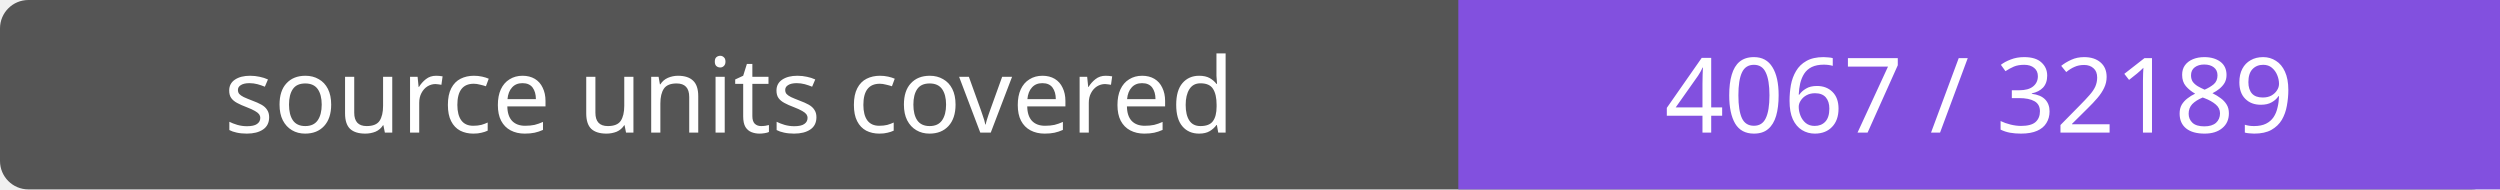
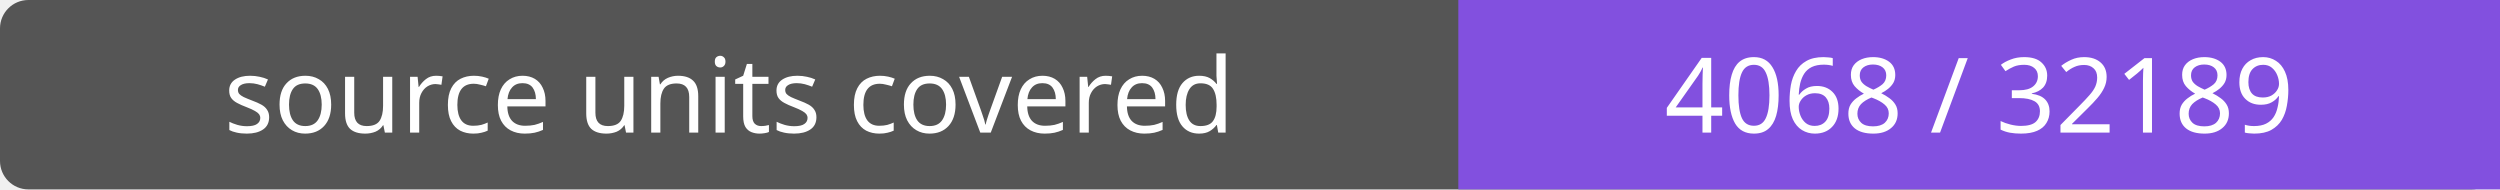
- <svg xmlns="http://www.w3.org/2000/svg" width="264" height="20" role="img" aria-label="source units covered: 4067 / 32189">
+ <svg xmlns="http://www.w3.org/2000/svg" width="264" height="20" role="img" aria-label="source units covered: 4068 / 32189">
  <rect width="264" height="20" rx="3" fill="#555" />
  <path fill="#8250df" d="M154 0h110v20H154z" />
  <g fill="#fff" text-anchor="middle" font-family="Verdana,sans-serif" font-size="11">
    <text x="77.0" y="14">source units covered</text>
-     <text x="209.0" y="14">4067 / 32189</text>
+     <text x="209.0" y="14">4068 / 32189</text>
  </g>
</svg>
